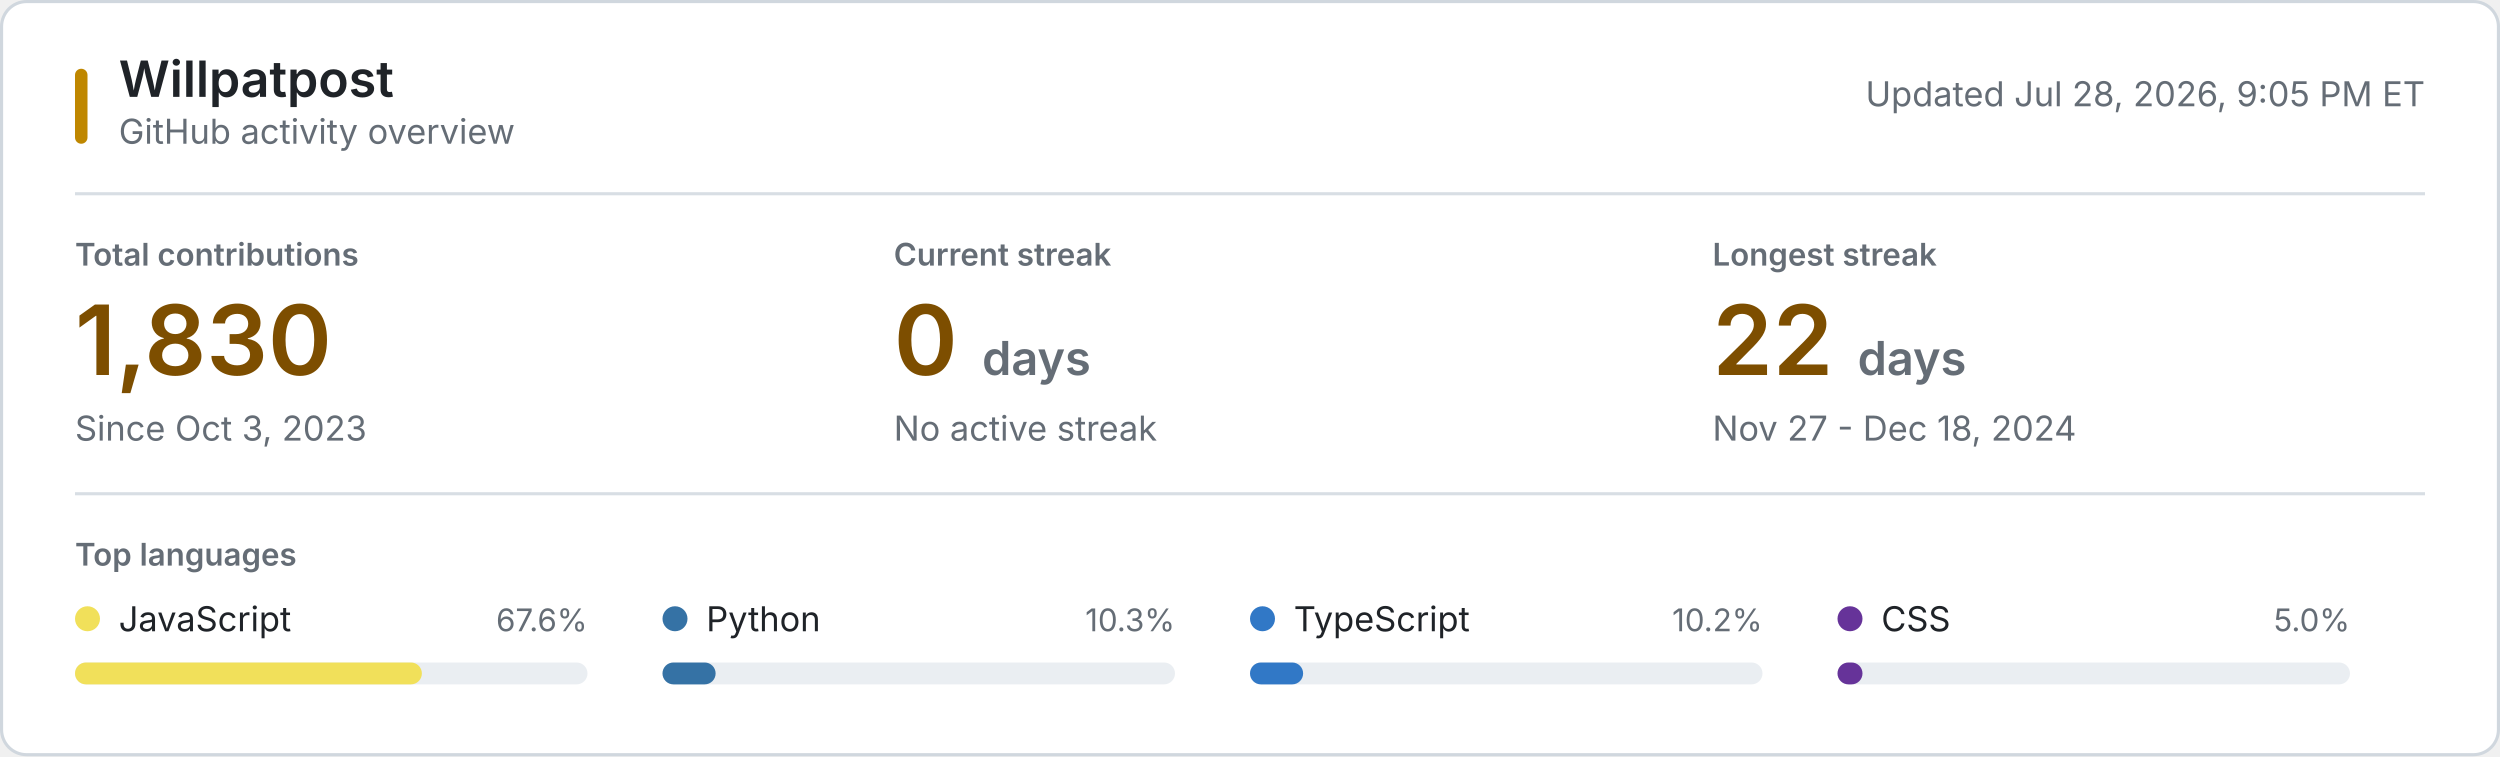
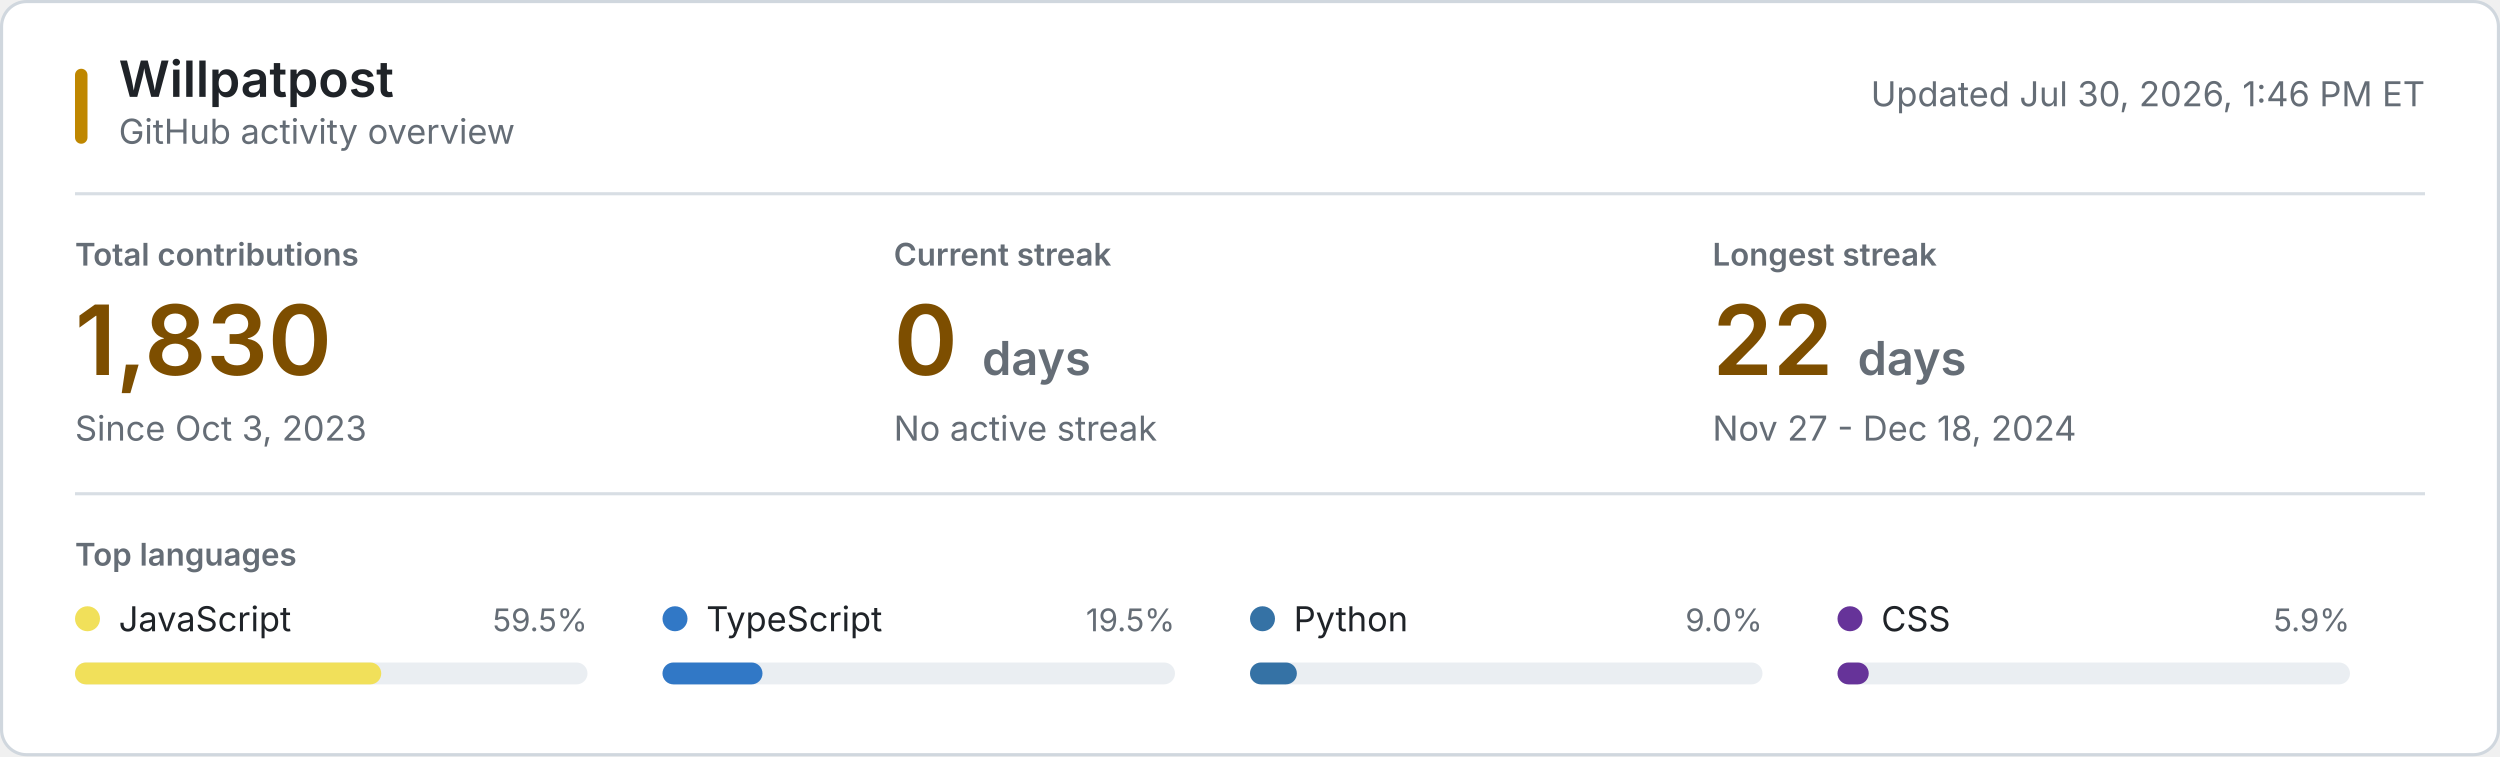
<svg xmlns="http://www.w3.org/2000/svg" style="isolation: isolate" viewBox="0 0 800 242" width="800px" height="242px" role="img" aria-labelledby="title desc">
  <style>
    @keyframes reveal {
      from { opacity: 0.2; }
      to { opacity: 1; }
    }
    .animate { animation: reveal 320ms ease-out both; }
    .background { fill: #ffffff; stroke: #d0d7de; }
    .username { font: 600 16px -apple-system, BlinkMacSystemFont, "Segoe UI", sans-serif; fill: #1f2328; }
    .subtitle, .updated { font: 11px -apple-system, BlinkMacSystemFont, "Segoe UI", sans-serif; fill: #656d76; }
    .section-label, .metric-label { font: 600 10px -apple-system, BlinkMacSystemFont, "Segoe UI", sans-serif; fill: #656d76; }
    .metric-label, .section-label { text-transform: uppercase; }
    .metric-value { font: 600 31px -apple-system, BlinkMacSystemFont, "Segoe UI", sans-serif; fill: #7d4e00; }
    .metric-unit, .metric-note { fill: #656d76; }
    .metric-note { font: 11px -apple-system, BlinkMacSystemFont, "Segoe UI", sans-serif; }
    .language-name { font: 11px -apple-system, BlinkMacSystemFont, "Segoe UI", sans-serif; fill: #1f2328; }
    .language-percent { font: 10px -apple-system, BlinkMacSystemFont, "Segoe UI", sans-serif; fill: #656d76; }
    .language-track { fill: #eaeef2; }
    .empty-state { font: 11px -apple-system, BlinkMacSystemFont, "Segoe UI", sans-serif; fill: #656d76; }
    .rule { stroke: #d8dee4; stroke-width: 1; }
    .accent { fill: #bf8700; }
    @media (prefers-color-scheme: dark) {
      .background { fill: #0d1117; stroke: #30363d; }
      .username, .language-name { fill: #f0f6fc; }
      .subtitle, .updated, .section-label, .metric-label, .metric-unit, .metric-note, .language-percent, .empty-state { fill: #8b949e; }
      .metric-value { fill: #f0c74e; }
      .language-track { fill: #21262d; }
      .rule { stroke: #21262d; }
      .accent { fill: #e3b341; }
    }
    @media (prefers-reduced-motion: reduce) {
      .animate { animation: none; }
    }
  </style>
  <rect class="background" x="0.5" y="0.5" width="799" height="241" rx="8" />
  <rect class="accent" x="24" y="22" width="4" height="24" rx="2" />
  <text class="username" x="38" y="31">Willpatpost</text>
  <text class="subtitle" x="38" y="46">GitHub activity overview</text>
-   <text class="updated" x="776" y="34" text-anchor="end">Updated Jul 28, 2026, 9:05 PM ET</text>
+   <text class="updated" x="776" y="34" text-anchor="end">Updated Jul 30, 2026, 1:46 PM ET</text>
  <line class="rule" x1="24" y1="62" x2="776" y2="62" />
  <g class="animate" style="animation-delay: 20ms">
    <text class="metric-label" x="24" y="85">Total contributions</text>
    <text class="metric-value" x="24" y="120">1,830</text>
    <text class="metric-note" x="24" y="141">Since Oct 3, 2023</text>
  </g>
  <g class="animate" style="animation-delay: 55ms">
    <text class="metric-label" x="286" y="85">Current streak</text>
    <text class="metric-value" x="286" y="120">0 <tspan class="metric-unit" font-size="15">days</tspan>
    </text>
    <text class="metric-note" x="286" y="141">No active streak</text>
  </g>
  <g class="animate" style="animation-delay: 90ms">
    <text class="metric-label" x="548" y="85">Longest streak</text>
    <text class="metric-value" x="548" y="120">22 <tspan class="metric-unit" font-size="15">days</tspan>
    </text>
    <text class="metric-note" x="548" y="141">Nov 27 - Dec 18, 2024</text>
  </g>
  <line class="rule" x1="24" y1="158" x2="776" y2="158" />
  <text class="section-label" x="24" y="181">Top languages</text>
  <g class="animate" style="animation-delay: 120ms">
    <circle cx="28" cy="198" r="4" fill="#f1e05a" />
    <text class="language-name" x="38" y="202">JavaScript</text>
-     <text class="language-percent" x="188" y="202" text-anchor="end">67.6%</text>
+     <text class="language-percent" x="188" y="202" text-anchor="end">59.5%</text>
    <rect class="language-track" x="24" y="212" width="164" height="7" rx="3.5" />
-     <rect x="24" y="212" width="111" height="7" rx="3.5" fill="#f1e05a" />
+     <rect x="24" y="212" width="98" height="7" rx="3.5" fill="#f1e05a" />
  </g>
  <g class="animate" style="animation-delay: 155ms">
-     <circle cx="216" cy="198" r="4" fill="#3572A5" />
-     <text class="language-name" x="226" y="202">Python</text>
-     <text class="language-percent" x="376" y="202" text-anchor="end">10.3%</text>
+     <circle cx="216" cy="198" r="4" fill="#3178c6" />
+     <text class="language-name" x="226" y="202">TypeScript</text>
+     <text class="language-percent" x="376" y="202" text-anchor="end">19.5%</text>
    <rect class="language-track" x="212" y="212" width="164" height="7" rx="3.5" />
-     <rect x="212" y="212" width="17" height="7" rx="3.5" fill="#3572A5" />
+     <rect x="212" y="212" width="32" height="7" rx="3.5" fill="#3178c6" />
  </g>
  <g class="animate" style="animation-delay: 190ms">
-     <circle cx="404" cy="198" r="4" fill="#3178c6" />
-     <text class="language-name" x="414" y="202">TypeScript</text>
-     <text class="language-percent" x="564" y="202" text-anchor="end">10.2%</text>
+     <circle cx="404" cy="198" r="4" fill="#3572A5" />
+     <text class="language-name" x="414" y="202">Python</text>
+     <text class="language-percent" x="564" y="202" text-anchor="end">9.0%</text>
    <rect class="language-track" x="400" y="212" width="164" height="7" rx="3.5" />
-     <rect x="400" y="212" width="17" height="7" rx="3.5" fill="#3178c6" />
+     <rect x="400" y="212" width="15" height="7" rx="3.5" fill="#3572A5" />
  </g>
  <g class="animate" style="animation-delay: 225ms">
    <circle cx="592" cy="198" r="4" fill="#663399" />
    <text class="language-name" x="602" y="202">CSS</text>
-     <text class="language-percent" x="752" y="202" text-anchor="end">5.0%</text>
+     <text class="language-percent" x="752" y="202" text-anchor="end">5.9%</text>
    <rect class="language-track" x="588" y="212" width="164" height="7" rx="3.5" />
-     <rect x="588" y="212" width="8" height="7" rx="3.5" fill="#663399" />
+     <rect x="588" y="212" width="10" height="7" rx="3.5" fill="#663399" />
  </g>
</svg>
